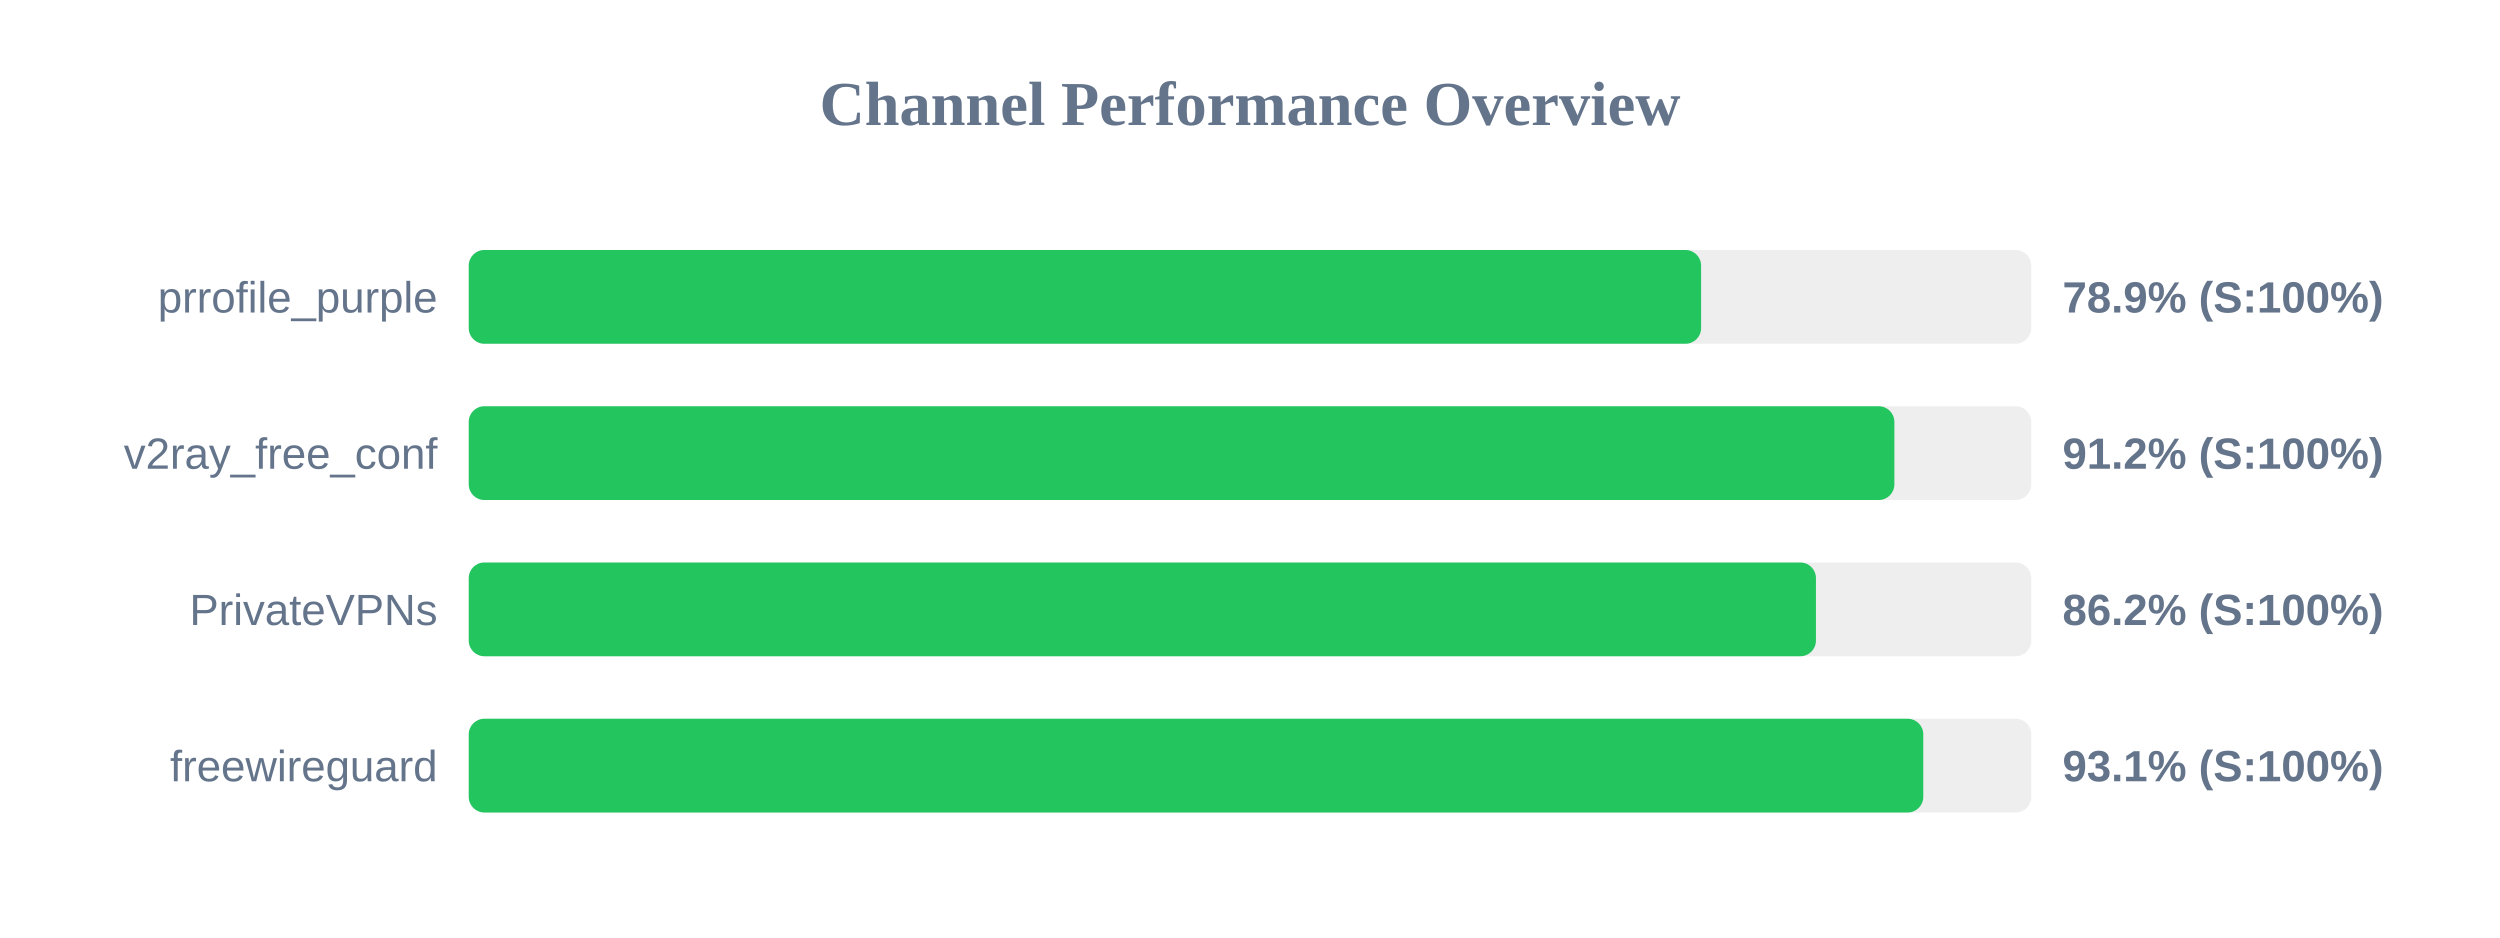
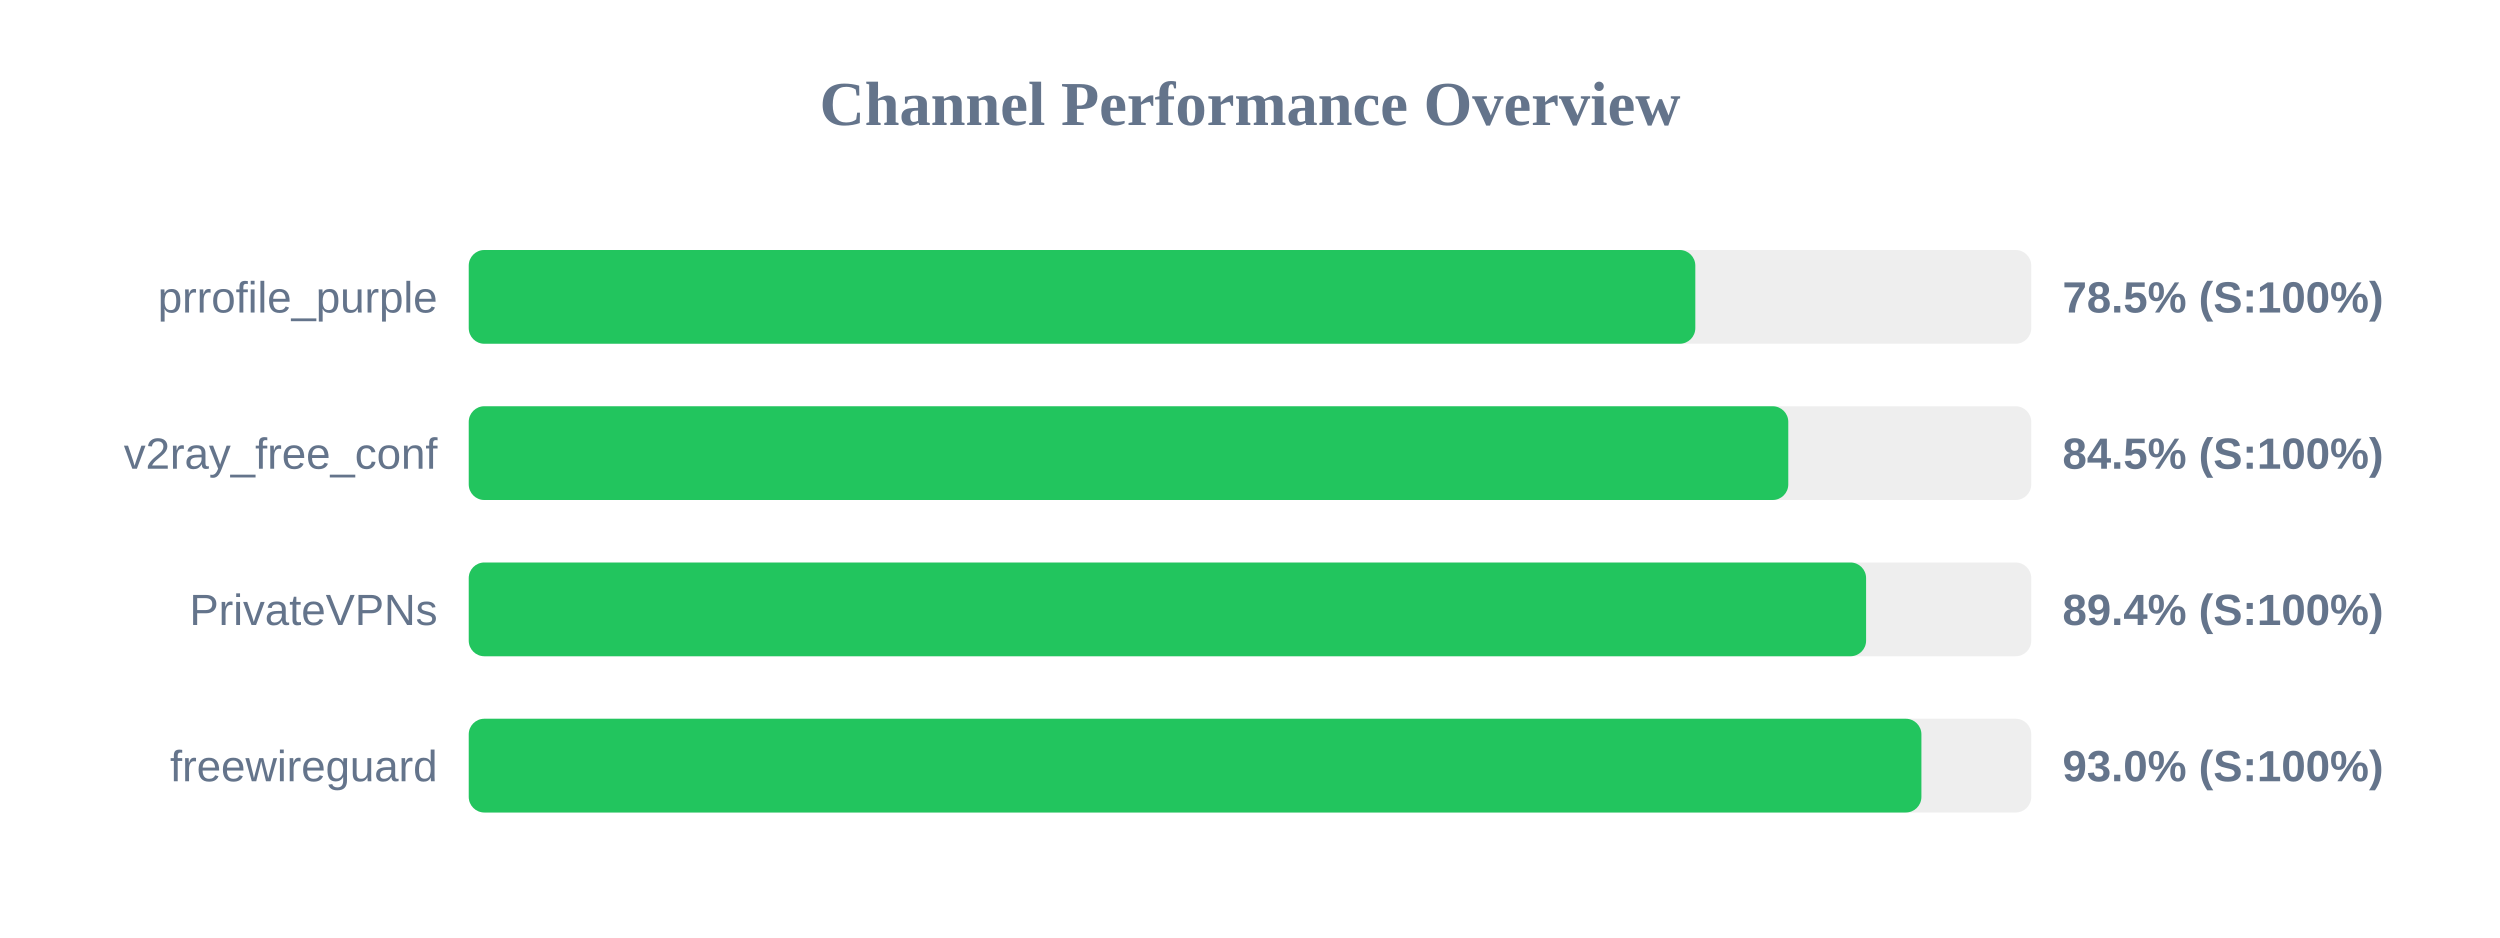
<svg xmlns="http://www.w3.org/2000/svg" width="800" height="300" version="1.1">
  <style>
        .row { font: 14px Arial; fill: #64748b; }
        .score { font: bold 14px Arial; fill: #64748b; }
    </style>
  <text x="400" y="40" text-anchor="middle" font-size="20px" font-weight="bold" fill="#64748b">Channel Performance Overview</text>
  <rect x="150" y="80" width="500" height="30" fill="#eee" rx="5" />
-   <rect x="150" y="80" width="394.35" height="30" fill="#22c55e" rx="5" />
+   <rect x="150" y="80" width="392.5" height="30" fill="#22c55e" rx="5" />
  <text x="140" y="100" text-anchor="end" class="row">prrofile_purple</text>
-   <text x="660" y="100" text-anchor="start" class="score">78.9% (S:100%)</text>
+   <text x="660" y="100" text-anchor="start" class="score">78.5% (S:100%)</text>
  <rect x="150" y="130" width="500" height="30" fill="#eee" rx="5" />
-   <rect x="150" y="130" width="456.2" height="30" fill="#22c55e" rx="5" />
+   <rect x="150" y="130" width="422.25" height="30" fill="#22c55e" rx="5" />
  <text x="140" y="150" text-anchor="end" class="row">v2ray_free_conf</text>
-   <text x="660" y="150" text-anchor="start" class="score">91.2% (S:100%)</text>
+   <text x="660" y="150" text-anchor="start" class="score">84.5% (S:100%)</text>
  <rect x="150" y="180" width="500" height="30" fill="#eee" rx="5" />
-   <rect x="150" y="180" width="431.1" height="30" fill="#22c55e" rx="5" />
+   <rect x="150" y="180" width="447.15" height="30" fill="#22c55e" rx="5" />
  <text x="140" y="200" text-anchor="end" class="row">PrivateVPNs</text>
-   <text x="660" y="200" text-anchor="start" class="score">86.2% (S:100%)</text>
+   <text x="660" y="200" text-anchor="start" class="score">89.4% (S:100%)</text>
  <rect x="150" y="230" width="500" height="30" fill="#eee" rx="5" />
-   <rect x="150" y="230" width="465.45" height="30" fill="#22c55e" rx="5" />
+   <rect x="150" y="230" width="464.85" height="30" fill="#22c55e" rx="5" />
  <text x="140" y="250" text-anchor="end" class="row">freewireguard</text>
-   <text x="660" y="250" text-anchor="start" class="score">93.1% (S:100%)</text>
+   <text x="660" y="250" text-anchor="start" class="score">93.0% (S:100%)</text>
</svg>
